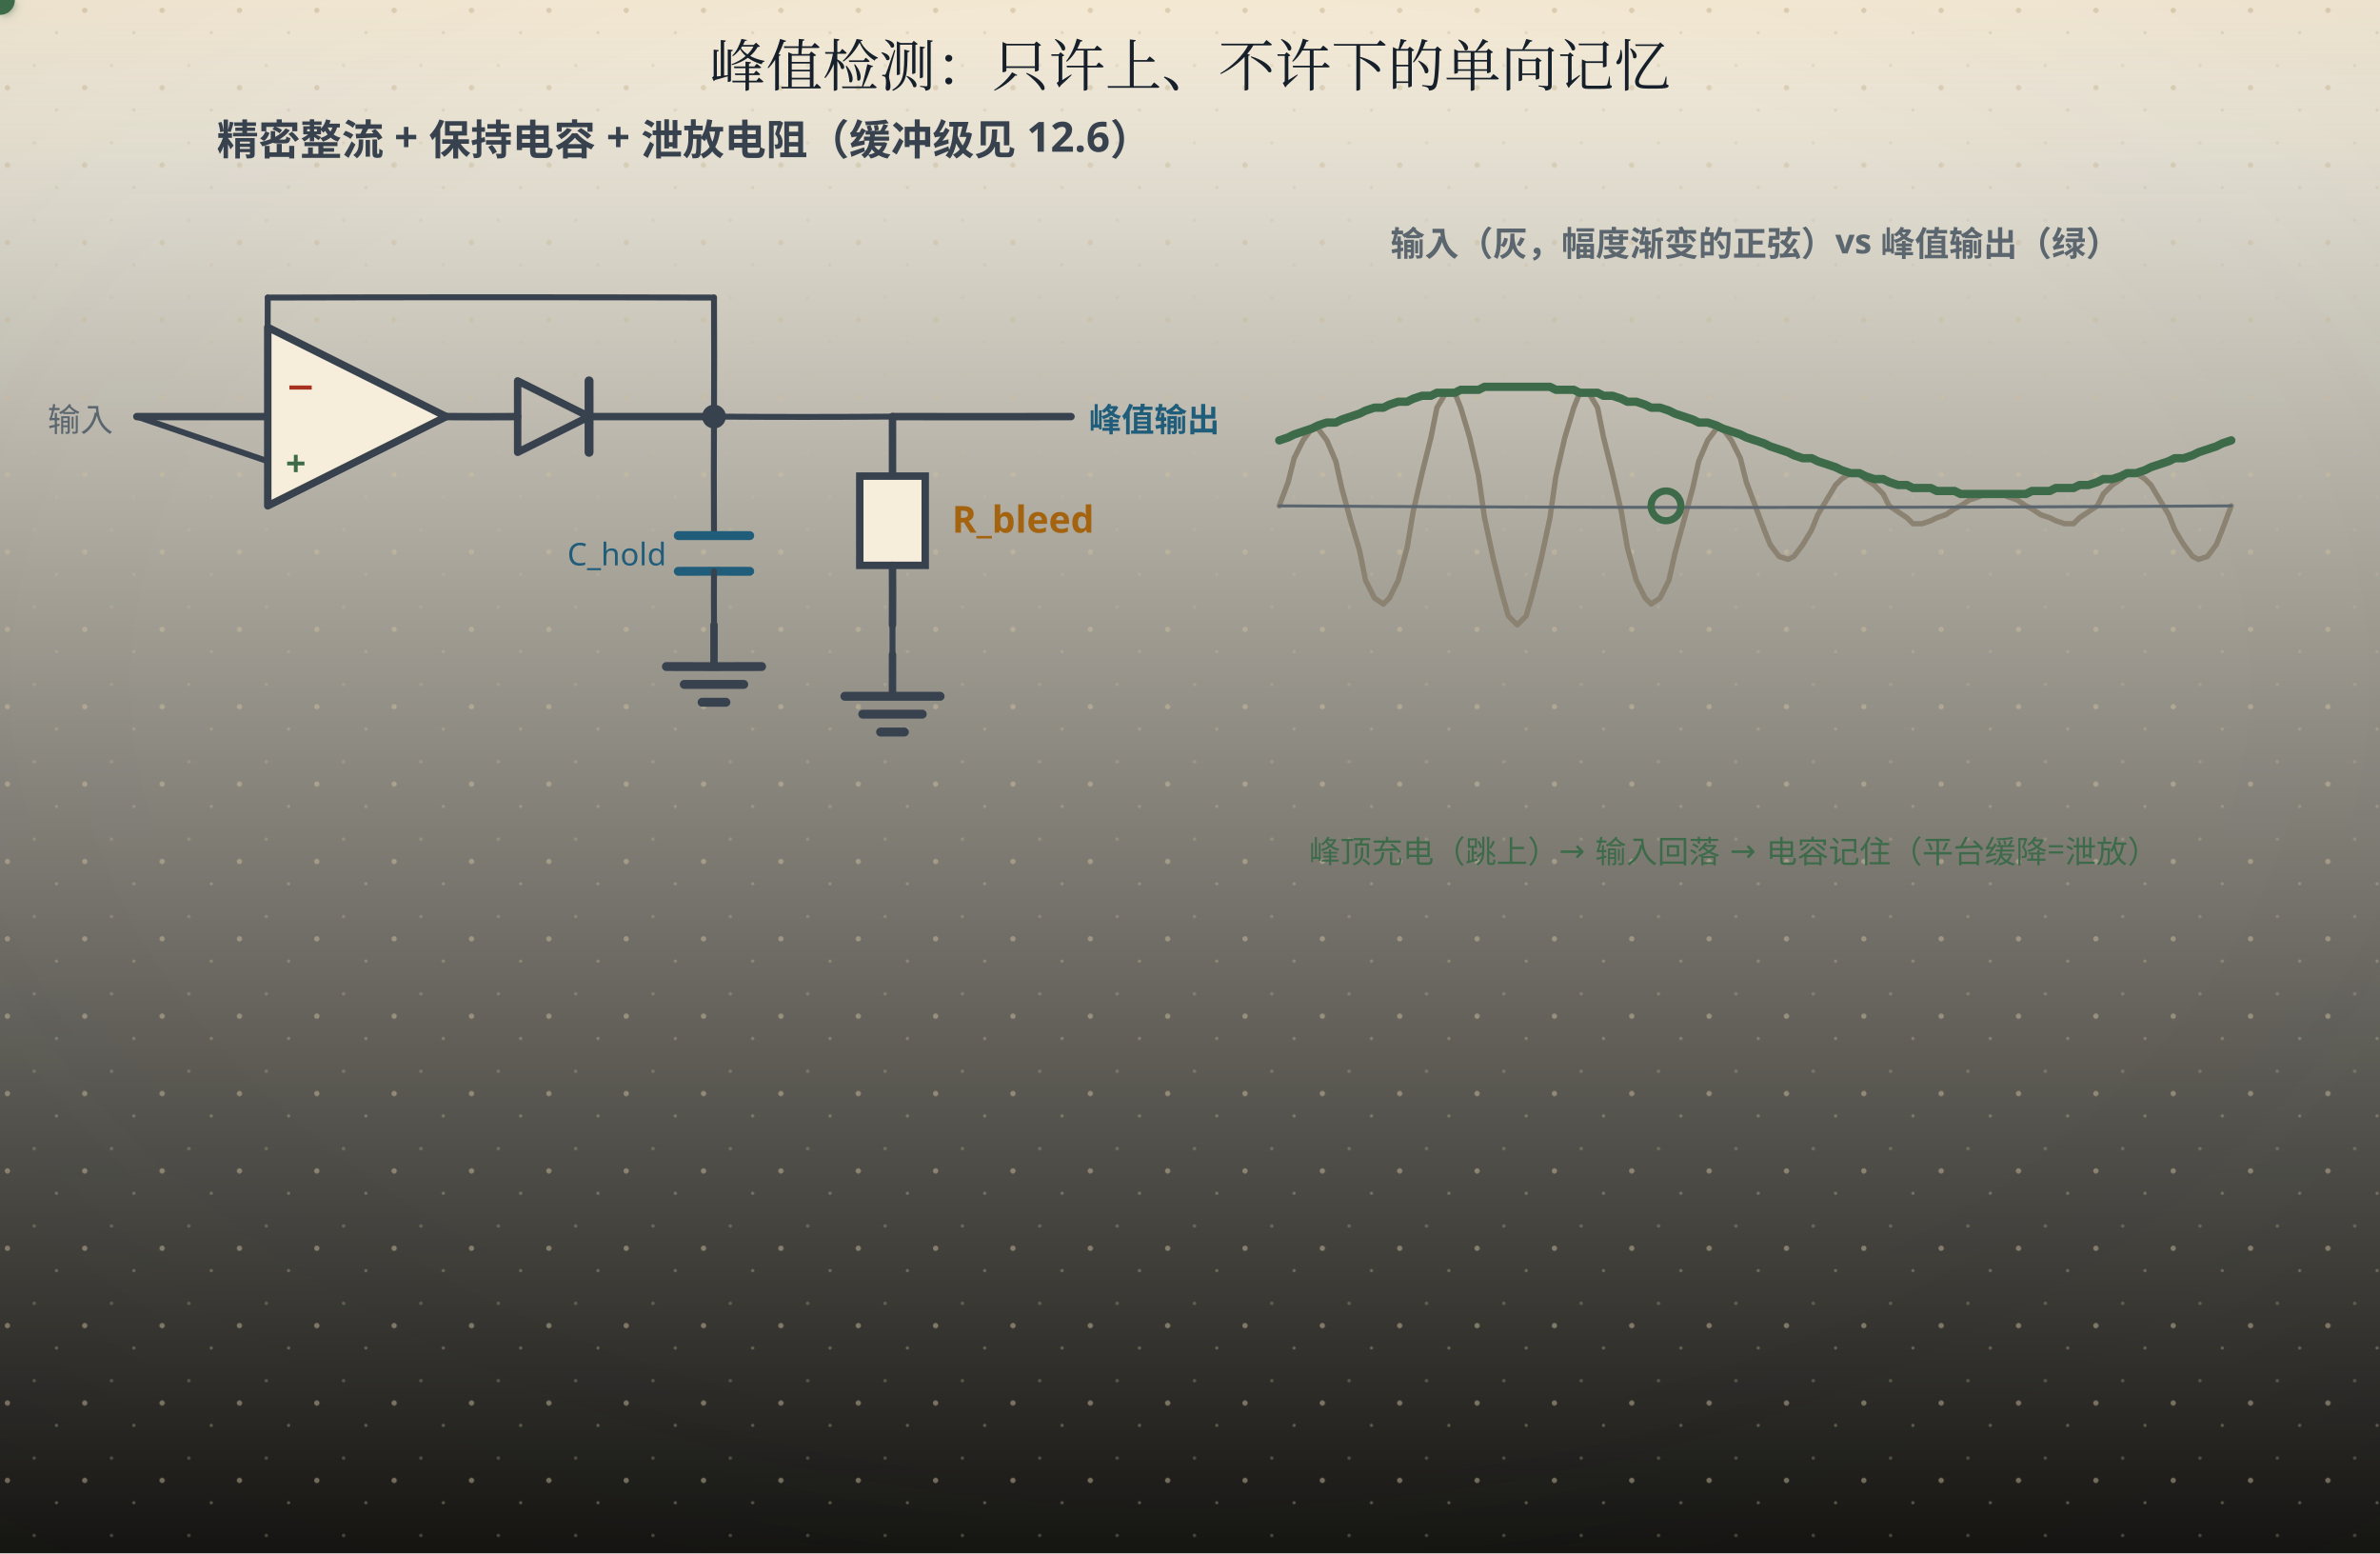
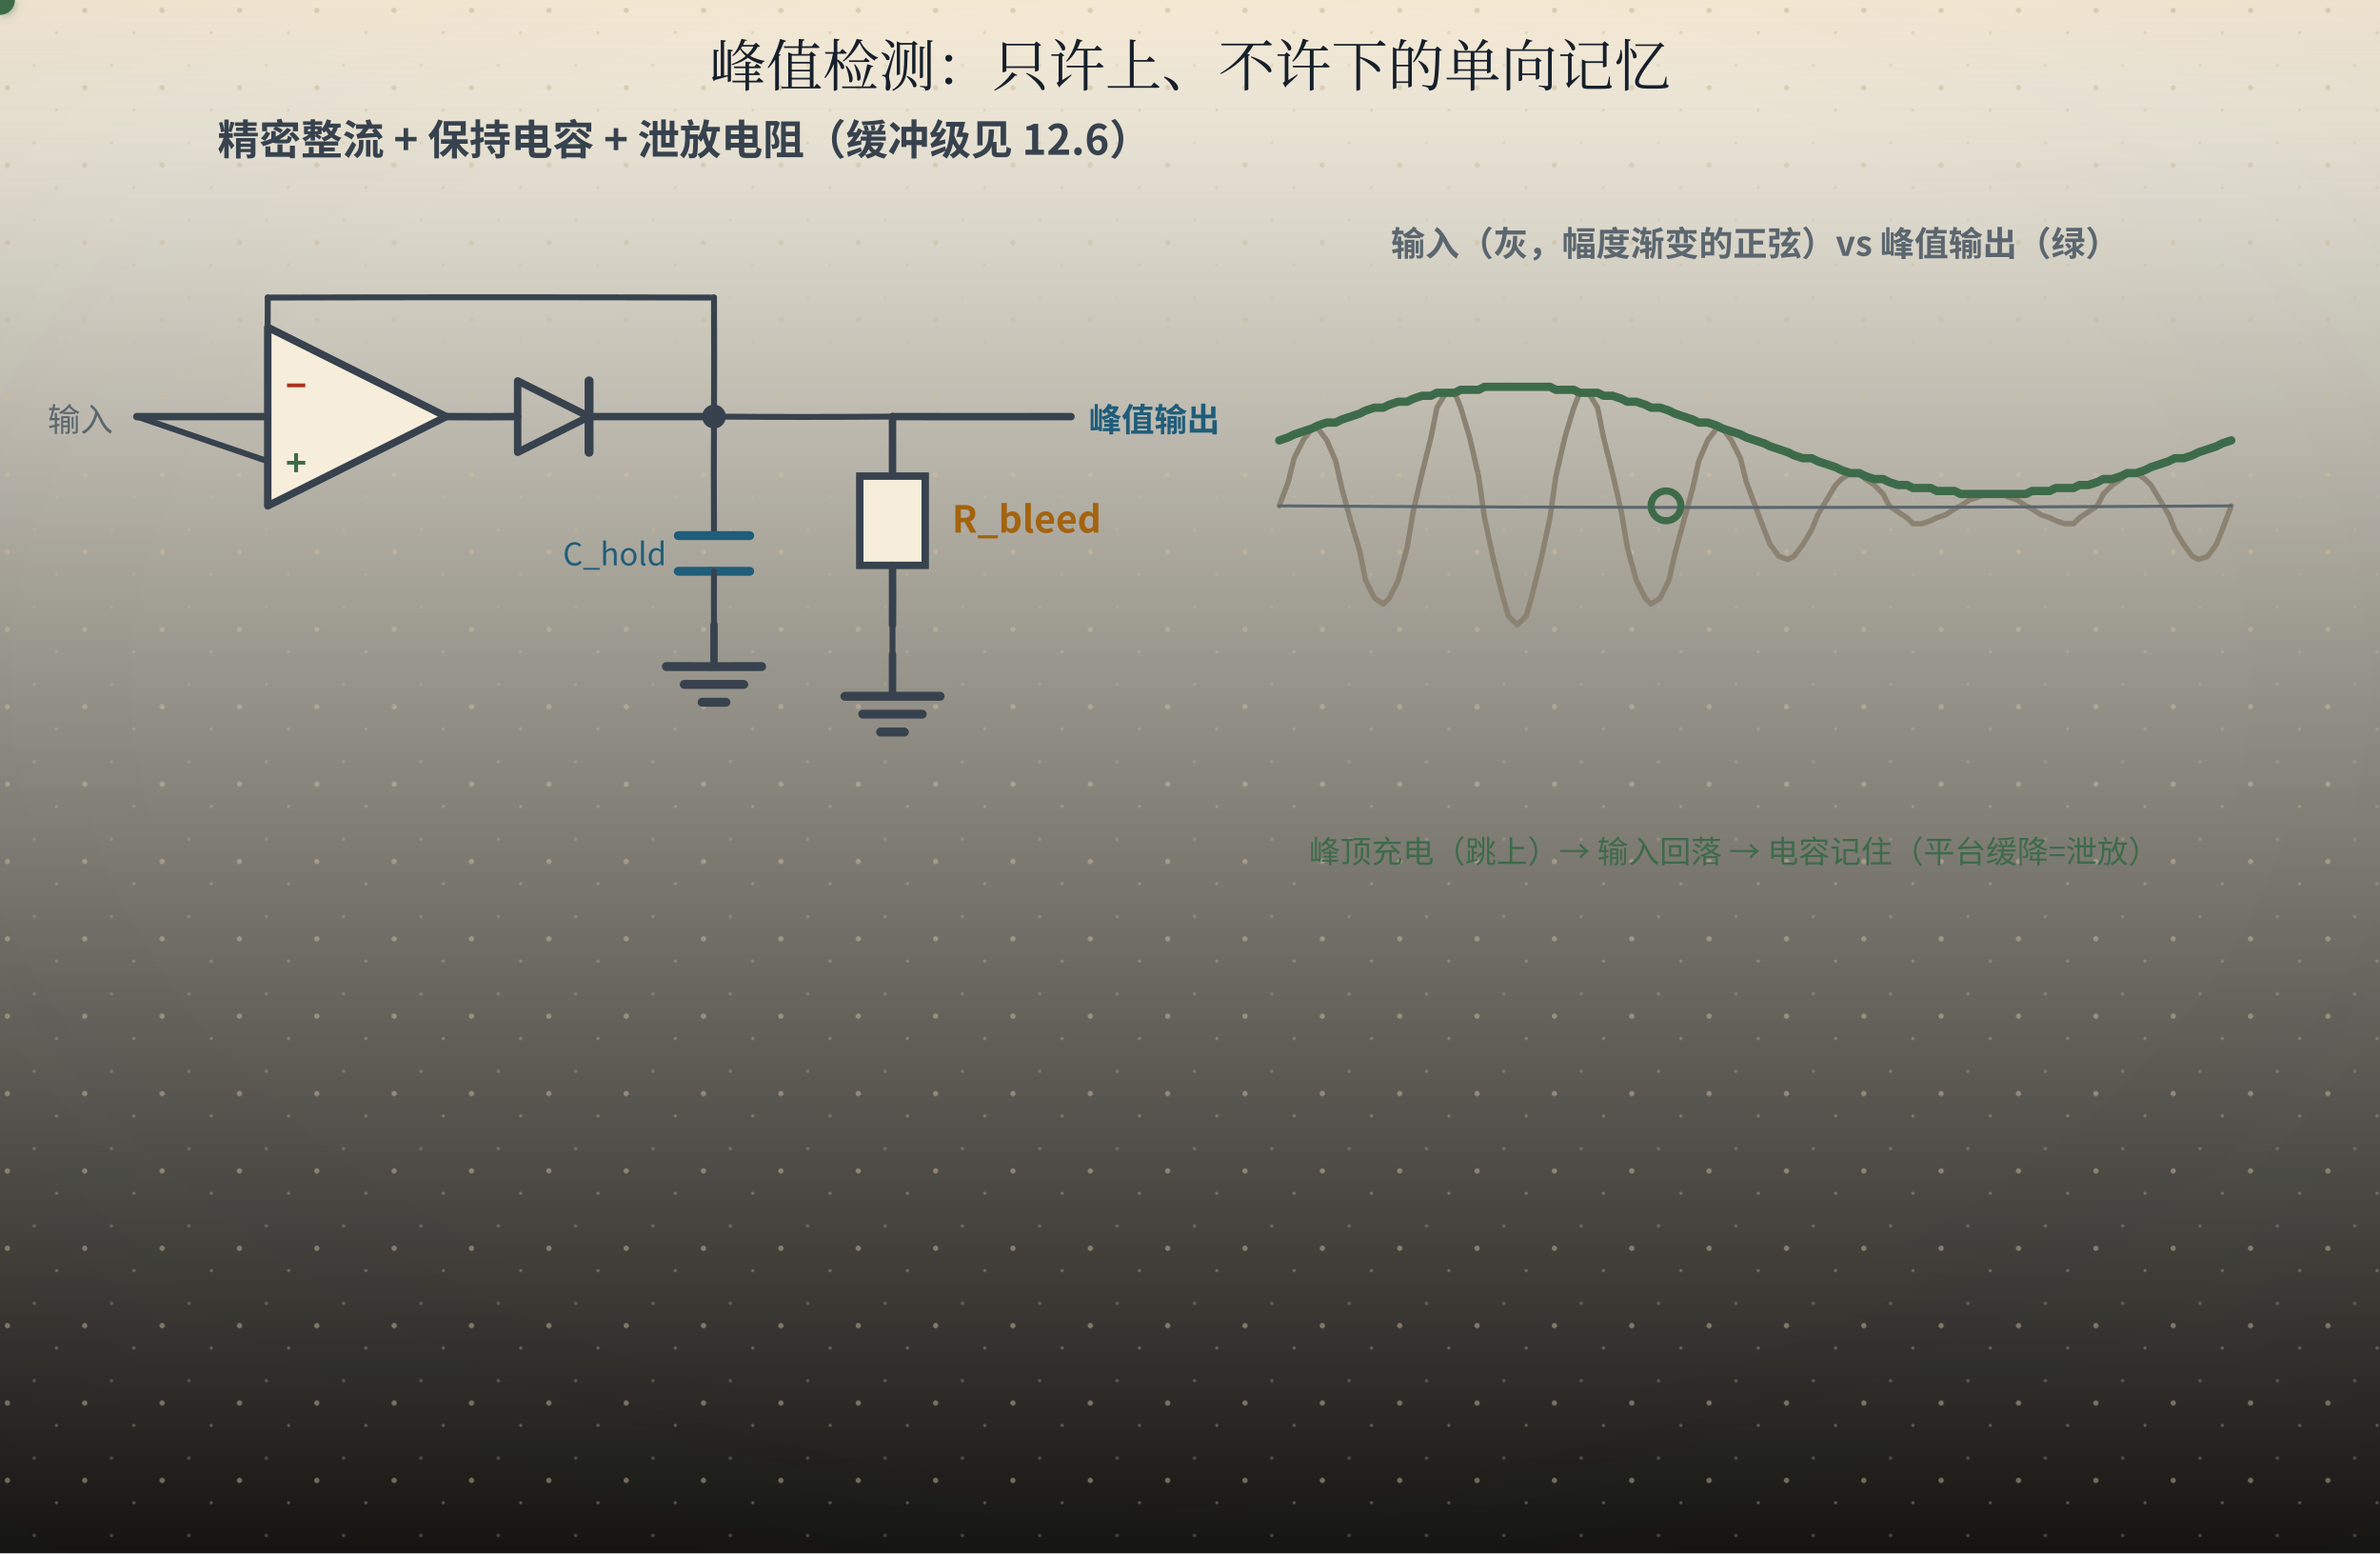
<svg xmlns="http://www.w3.org/2000/svg" width="800" height="522" viewBox="0 0 800 522" role="img" aria-labelledby="ttl">
  <defs>
    <linearGradient id="bgL" x1="0" y1="0" x2="0" y2="1">
      <stop offset="0" stop-color="#fdf8ea" />
      <stop offset="1" stop-color="#141310" />
    </linearGradient>
    <linearGradient id="bgD" x1="0" y1="0" x2="0" y2="1">
      <stop offset="0" stop-color="#141310" />
      <stop offset="1" stop-color="#1d1a14" />
    </linearGradient>
    <radialGradient id="vig" cx="0.5" cy="0.44" r="0.78">
      <stop offset="0.55" stop-color="#16202b" stop-opacity="0" />
      <stop offset="1" stop-color="#16202b" stop-opacity="0.055" />
    </radialGradient>
    <linearGradient id="hdr" x1="0" y1="0" x2="0" y2="1">
      <stop offset="0" stop-color="#a4630f" stop-opacity="0.10" />
      <stop offset="0.55" stop-color="#a4630f" stop-opacity="0.028" />
      <stop offset="1" stop-color="#a4630f" stop-opacity="0" />
    </linearGradient>
    <linearGradient id="hdrD" x1="0" y1="0" x2="0" y2="1">
      <stop offset="0" stop-color="#dcab63" stop-opacity="0.13" />
      <stop offset="0.55" stop-color="#dcab63" stop-opacity="0.04" />
      <stop offset="1" stop-color="#dcab63" stop-opacity="0" />
    </linearGradient>
    <pattern id="dots" width="26" height="26" patternUnits="userSpaceOnUse">
      <circle cx="2.5" cy="3.5" r="0.9" fill="#c9bb9d" />
      <circle cx="19" cy="11" r="0.55" fill="#c9bb9d" opacity="0.7" />
      <circle cx="11.5" cy="22" r="0.6" fill="#c9bb9d" opacity="0.55" />
    </pattern>
    <filter id="soft" x="-40%" y="-40%" width="180%" height="180%">
      <feDropShadow dx="0" dy="1.4" stdDeviation="2" flood-color="#16202b" flood-opacity="0.13" />
    </filter>
    <filter id="pglow" x="-70%" y="-70%" width="240%" height="240%">
      <feGaussianBlur stdDeviation="1.7" result="b" />
      <feMerge>
        <feMergeNode in="b" />
        <feMergeNode in="SourceGraphic" />
      </feMerge>
    </filter>
  </defs>
  <rect class="page-bg" width="800" height="522" fill="url(#bgL)" />
  <rect class="page-grain" width="800" height="522" fill="url(#dots)" />
  <rect class="page-vig" width="800" height="522" fill="url(#vig)" />
  <rect class="page-hdr" width="800" height="72" fill="url(#hdr)" />
  <style>
- text{font-family:"Segoe UI","Microsoft YaHei","PingFang SC","Hiragino Sans GB",sans-serif;}
+ text{font-family:"Segoe UI","Microsoft YaHei","PingFang SC","Hiragino Sans GB","Noto Sans CJK SC","Source Han Sans SC","Noto Sans SC",sans-serif;}
line,path,polyline,polygon{stroke-linecap:round;stroke-linejoin:round}
.page-bg{fill:url(#bgL)}
.page-grain{opacity:.5}
.page-vig{opacity:1}
.page-hdr{fill:url(#hdr)}
@media (prefers-color-scheme: dark){
.page-bg{fill:url(#bgD)}
.page-grain{opacity:.34}
.page-vig{opacity:.5}
.page-hdr{fill:url(#hdrD)}
[fill="#fdf8ea"]{fill:#141310}
[stroke="#fdf8ea"]{stroke:#141310}
[fill="#f6eedb"]{fill:#1d1a14}
[stroke="#f6eedb"]{stroke:#1d1a14}
[fill="#e0d3b8"]{fill:#3b3529}
[stroke="#e0d3b8"]{stroke:#3b3529}
[fill="#c9bb9d"]{fill:#4a4436}
[stroke="#c9bb9d"]{stroke:#4a4436}
[fill="#16202b"]{fill:#ece4d3}
[stroke="#16202b"]{stroke:#ece4d3}
[fill="#37424e"]{fill:#cfc6b4}
[stroke="#37424e"]{stroke:#cfc6b4}
[fill="#5b666f"]{fill:#a79e8b}
[stroke="#5b666f"]{stroke:#a79e8b}
[fill="#8b8272"]{fill:#857c6c}
[stroke="#8b8272"]{stroke:#857c6c}
text[fill="#fdf8ea"]{fill:#f9f3e3}
[fill="#e6eff3"]{fill:#17262e}
[fill="#e4f1f3"]{fill:#15262a}
[fill="#e8efe6"]{fill:#182418}
[fill="#f6e7e1"]{fill:#281a16}
[fill="#f7eedb"]{fill:#292114}
[fill="#efe8ee"]{fill:#241c22}
text[fill="#1f5d7a"]{fill:#7fb7cf}
:is(rect,circle,path,line,polygon,polyline,ellipse,g)[fill="#1f5d7a"]{fill:#2b4d5f}
[stroke="#1f5d7a"]{stroke:#6fa3b9}
text[fill="#2f7f96"]{fill:#8ac9d8}
:is(rect,circle,path,line,polygon,polyline,ellipse,g)[fill="#2f7f96"]{fill:#2b5660}
[stroke="#2f7f96"]{stroke:#77b2c1}
text[fill="#3d6b4a"]{fill:#98c096}
:is(rect,circle,path,line,polygon,polyline,ellipse,g)[fill="#3d6b4a"]{fill:#2f4a33}
[stroke="#3d6b4a"]{stroke:#7aa87c}
text[fill="#a8321f"]{fill:#e0907a}
:is(rect,circle,path,line,polygon,polyline,ellipse,g)[fill="#a8321f"]{fill:#55231b}
[stroke="#a8321f"]{stroke:#c07a63}
text[fill="#a4630f"]{fill:#dcab63}
:is(rect,circle,path,line,polygon,polyline,ellipse,g)[fill="#a4630f"]{fill:#553a17}
[stroke="#a4630f"]{stroke:#c08a45}
text[fill="#6b3f63"]{fill:#c4a2bf}
:is(rect,circle,path,line,polygon,polyline,ellipse,g)[fill="#6b3f63"]{fill:#452c40}
[stroke="#6b3f63"]{stroke:#a17c9b}
}
</style>
  <text x="400" y="29" text-anchor="middle" font-size="19" font-weight="bold" fill="#16202b" style="font-family:'KaiTi','STKaiti','Kaiti SC','LXGW WenKai','Noto Serif CJK SC','Source Han Serif SC','Songti SC','SimSun','Noto Serif SC',serif;font-weight:400">峰值检测：只许上、不许下的单向记忆</text>
  <text x="230" y="52" text-anchor="middle" font-size="14" font-weight="bold" fill="#37424e">精密整流 + 保持电容 + 泄放电阻（缓冲级见 12.6）</text>
  <text x="16" y="145" font-size="11" fill="#5b666f">输入</text>
  <path d="M46 140 Q68.00 139.98 90 140" fill="none" stroke="#37424e" stroke-width="2.5" />
  <polygon points="90,110 90,170 150,140" fill="#f6eedb" stroke="#37424e" stroke-width="2.5" />
  <text x="96" y="134" font-size="12" font-weight="bold" fill="#a8321f">−</text>
  <text x="96" y="160" font-size="12" font-weight="bold" fill="#3d6b4a">+</text>
  <path d="M46 140 Q67.99 147.51 90 155" fill="none" stroke="#37424e" stroke-width="2" />
  <path d="M240 140 Q240.09 120.00 240 100" fill="none" stroke="#37424e" stroke-width="2" />
  <path d="M240 100 Q165.00 99.80 90 100" fill="none" stroke="#37424e" stroke-width="2" />
  <path d="M90 100 Q89.94 112.50 90 125" fill="none" stroke="#37424e" stroke-width="2" />
  <path d="M150 140 Q162.00 140.09 174 140" fill="none" stroke="#37424e" stroke-width="2.5" />
  <polygon points="198,140 174,128 174,152" fill="none" stroke="#37424e" stroke-width="2.5" />
  <path d="M198 128 Q197.98 140.00 198 152" fill="none" stroke="#37424e" stroke-width="3" />
  <path d="M198 140 Q219.00 139.99 240 140" fill="none" stroke="#37424e" stroke-width="2.5" />
  <circle cx="240" cy="140" r="4" fill="#37424e" />
  <path d="M240 140 Q239.89 160.00 240 180" fill="none" stroke="#37424e" stroke-width="2" />
  <path d="M228 180 Q240.00 180.03 252 180" fill="none" stroke="#1f5d7a" stroke-width="3" />
  <path d="M228 192 Q240.00 191.94 252 192" fill="none" stroke="#1f5d7a" stroke-width="3" />
  <path d="M240 192 Q239.94 201.00 240 210" fill="none" stroke="#37424e" stroke-width="2" />
  <path d="M240 210 Q239.98 217.00 240 224" fill="none" stroke="#37424e" stroke-width="2.5" />
  <path d="M224 224 Q240.00 224.06 256 224" fill="none" stroke="#37424e" stroke-width="3" />
  <path d="M230 230 Q240.00 229.98 250 230" fill="none" stroke="#37424e" stroke-width="3" />
  <line x1="236" y1="236" x2="244" y2="236" stroke="#37424e" stroke-width="3" />
  <text x="224" y="190" text-anchor="end" font-size="10.5" fill="#1f5d7a">C_hold</text>
  <path d="M300 140 Q299.97 150.00 300 160" fill="none" stroke="#37424e" stroke-width="2.5" />
  <rect x="289" y="160" width="22" height="30" fill="#f6eedb" stroke="#37424e" stroke-width="2.5" />
  <path d="M300 190 Q300.06 200.00 300 210" fill="none" stroke="#37424e" stroke-width="2.5" />
  <text x="320" y="179.0" font-size="12.5" font-weight="bold" fill="#a4630f">R_bleed</text>
  <path d="M240 140 Q270.00 140.23 300 140" fill="none" stroke="#37424e" stroke-width="2" />
  <line x1="300" y1="210" x2="300" y2="220" stroke="#37424e" stroke-width="2" />
  <path d="M300 220 Q300.03 227.00 300 234" fill="none" stroke="#37424e" stroke-width="2.5" />
  <path d="M284 234 Q300.00 234.03 316 234" fill="none" stroke="#37424e" stroke-width="3" />
  <path d="M290 240 Q300.00 239.98 310 240" fill="none" stroke="#37424e" stroke-width="3" />
  <line x1="296" y1="246" x2="304" y2="246" stroke="#37424e" stroke-width="3" />
  <path d="M300 140 Q330.00 140.05 360 140" fill="none" stroke="#37424e" stroke-width="2.5" />
  <text x="366" y="145" font-size="11" font-weight="bold" fill="#1f5d7a">峰值输出</text>
  <g>
    <animate attributeName="opacity" values="1;1;0;0;1;1" keyTimes="0;0.3;0.36;0.86;0.92;1" dur="7s" repeatCount="indefinite" />
    <g filter="url(#pglow)">
      <circle r="4.5" fill="#3d6b4a">
        <animateMotion dur="1.75s" begin="-0.50s" repeatCount="indefinite" path="M154,136 H194 M202,136 H236 M240,144 V176" />
      </circle>
      <circle r="4.5" fill="#3d6b4a">
        <animateMotion dur="1.75s" begin="-0.06s" repeatCount="indefinite" path="M154,136 H194 M202,136 H236 M240,144 V176" />
      </circle>
      <circle r="4.5" fill="#3d6b4a">
        <animateMotion dur="1.75s" begin="0.38s" repeatCount="indefinite" path="M154,136 H194 M202,136 H236 M240,144 V176" />
      </circle>
      <circle r="4.5" fill="#3d6b4a">
        <animateMotion dur="1.75s" begin="0.81s" repeatCount="indefinite" path="M154,136 H194 M202,136 H236 M240,144 V176" />
      </circle>
    </g>
  </g>
  <text x="590" y="86" text-anchor="middle" font-size="11.5" font-weight="bold" fill="#5b666f">输入（灰，幅度渐变的正弦）vs 峰值输出（绿）</text>
  <path d="M430,170 L433,162 L435,154 L438,148 L441,144 L443,144 L446,148 L449,155 L451,164 L454,175 L457,185 L459,195 L462,201 L465,203 L467,201 L470,195 L473,184 L475,172 L478,159 L481,147 L483,137 L486,132 L489,132 L491,137 L494,147 L497,160 L499,174 L502,188 L505,200 L507,207 L510,210 L513,207 L515,200 L518,188 L521,174 L523,160 L526,147 L529,137 L531,132 L534,132 L537,137 L539,147 L542,159 L545,172 L547,184 L550,195 L553,201 L555,203 L558,201 L561,195 L563,186 L566,175 L569,164 L571,155 L574,148 L577,144 L579,144 L582,148 L585,154 L587,162 L590,170 L593,178 L595,183 L598,187 L601,188 L603,187 L606,183 L609,178 L611,173 L614,168 L617,163 L619,161 L622,159 L625,159 L627,161 L630,163 L633,166 L635,170 L638,172 L641,174 L643,176 L646,176 L649,175 L651,174 L654,173 L657,171 L659,170 L662,168 L665,167 L667,166 L670,166 L673,166 L675,167 L678,168 L681,170 L683,171 L686,173 L689,174 L691,175 L694,176 L697,176 L699,174 L702,172 L705,170 L707,166 L710,163 L713,161 L715,159 L718,159 L721,161 L723,163 L726,168 L729,173 L731,178 L734,183 L737,187 L739,188 L742,187 L745,183 L747,178 L750,170" fill="none" stroke="#8b8272" stroke-width="1.8" />
  <path d="M430,148 L433,147 L435,146 L438,145 L441,144 L443,143 L446,142 L449,142 L451,141 L454,140 L457,139 L459,138 L462,137 L465,137 L467,136 L470,135 L473,135 L475,134 L478,133 L481,133 L483,132 L486,132 L489,132 L491,131 L494,131 L497,131 L499,130 L502,130 L505,130 L507,130 L510,130 L513,130 L515,130 L518,130 L521,130 L523,131 L526,131 L529,131 L531,132 L534,132 L537,132 L539,133 L542,133 L545,134 L547,135 L550,135 L553,136 L555,137 L558,137 L561,138 L563,139 L566,140 L569,141 L571,142 L574,142 L577,143 L579,144 L582,145 L585,146 L587,147 L590,148 L593,149 L595,150 L598,151 L601,152 L603,153 L606,154 L609,154 L611,155 L614,156 L617,157 L619,158 L622,159 L625,159 L627,160 L630,161 L633,161 L635,162 L638,163 L641,163 L643,164 L646,164 L649,164 L651,165 L654,165 L657,165 L659,166 L662,166 L665,166 L667,166 L670,166 L673,166 L675,166 L678,166 L681,166 L683,165 L686,165 L689,165 L691,164 L694,164 L697,164 L699,163 L702,163 L705,162 L707,161 L710,161 L713,160 L715,159 L718,159 L721,158 L723,157 L726,156 L729,155 L731,154 L734,154 L737,153 L739,152 L742,151 L745,150 L747,149 L750,148" fill="none" stroke="#3d6b4a" stroke-width="2.8" />
  <path d="M430 170 Q590.00 171.05 750 170" fill="none" stroke="#5b666f" stroke-width="1" />
  <text x="440" y="290" font-size="10.5" fill="#3d6b4a">峰顶充电（跳上）→ 输入回落 → 电容记住（平台缓降=泄放）</text>
  <circle r="4.5" fill="#a4630f">
    <animateMotion dur="7s" begin="-0.3s" repeatCount="indefinite" path="M48,140 L88,140" />
  </circle>
  <circle r="4.5" fill="#a4630f">
    <animateMotion dur="7s" begin="-0.9s" repeatCount="indefinite" path="M152,140 L172,140" />
  </circle>
  <circle r="4.5" fill="#a4630f">
    <animateMotion dur="7s" begin="-1.5s" repeatCount="indefinite" path="M200,140 L238,140 L240,104 L92,100" />
  </circle>
  <circle r="5" fill="#3d6b4a">
    <animateMotion dur="7s" begin="-2.1s" repeatCount="indefinite" calcMode="linear" keyTimes="0;0.002;0.004;0.006;0.008;0.01;0.012;0.014;0.016;0.018;0.02;0.021;0.023;0.025;0.027;0.029;0.031;0.033;0.035;0.037;0.039;0.041;0.043;0.045;0.047;0.049;0.051;0.053;0.055;0.057;0.059;0.061;0.062;0.064;0.066;0.068;0.07;0.072;0.074;0.076;0.078;0.08;0.082;0.084;0.086;0.088;0.09;0.092;0.094;0.096;0.098;0.1;0.102;0.104;0.105;0.107;0.109;0.111;0.113;0.115;0.117;0.119;0.121;0.123;0.125;0.127;0.129;0.131;0.133;0.135;0.137;0.139;0.141;0.143;0.145;0.146;0.148;0.15;0.152;0.154;0.156;0.158;0.16;0.162;0.164;0.166;0.168;0.17;0.172;0.174;0.176;0.178;0.18;0.182;0.184;0.186;0.188;0.189;0.191;0.193;0.195;0.197;0.199;0.201;0.203;0.205;0.207;0.209;0.211;0.213;0.215;0.217;0.219;0.221;0.223;0.225;0.227;0.229;0.23;0.232;0.234;0.236;0.238;0.24;0.242;0.244;0.246;0.248;0.25;0.252;0.254;0.256;0.258;0.26;0.262;0.264;0.266;0.268;0.27;0.271;0.273;0.275;0.277;0.279;0.281;0.283;0.285;0.287;0.289;0.291;0.293;0.295;0.297;0.299;0.301;0.303;0.305;0.307;0.309;0.311;0.312;0.314;0.316;0.318;0.32;0.322;0.324;0.326;0.328;0.33;0.332;0.334;0.336;0.338;0.34;0.342;0.344;0.346;0.348;0.35;0.352;0.354;0.355;0.357;0.359;0.361;0.363;0.365;0.367;0.369;0.371;0.373;0.375;0.377;0.379;0.381;0.383;0.385;0.387;0.389;0.391;0.393;0.395;0.396;0.398;0.4;0.402;0.404;0.406;0.408;0.41;0.412;0.414;0.416;0.418;0.42;0.422;0.424;0.426;0.428;0.43;0.432;0.434;0.436;0.438;0.439;0.441;0.443;0.445;0.447;0.449;0.451;0.453;0.455;0.457;0.459;0.461;0.463;0.465;0.467;0.469;0.471;0.473;0.475;0.477;0.479;0.48;0.482;0.484;0.486;0.488;0.49;0.492;0.494;0.496;0.498;0.5;0.502;0.504;0.506;0.508;0.51;0.512;0.514;0.516;0.518;0.52;0.521;0.523;0.525;0.527;0.529;0.531;0.533;0.535;0.537;0.539;0.541;0.543;0.545;0.547;0.549;0.551;0.553;0.555;0.557;0.559;0.561;0.562;0.564;0.566;0.568;0.57;0.572;0.574;0.576;0.578;0.58;0.582;0.584;0.586;0.588;0.59;0.592;0.594;0.596;0.598;0.6;0.602;0.604;0.605;0.607;0.609;0.611;0.613;0.615;0.617;0.619;0.621;0.623;0.625;0.627;0.629;0.631;0.633;0.635;0.637;0.639;0.641;0.643;0.645;0.646;0.648;0.65;0.652;0.654;0.656;0.658;0.66;0.662;0.664;0.666;0.668;0.67;0.672;0.674;0.676;0.678;0.68;0.682;0.684;0.686;0.688;0.689;0.691;0.693;0.695;0.697;0.699;0.701;0.703;0.705;0.707;0.709;0.711;0.713;0.715;0.717;0.719;0.721;0.723;0.725;0.727;0.729;0.73;0.732;0.734;0.736;0.738;0.74;0.742;0.744;0.746;0.748;0.75;0.752;0.754;0.756;0.758;0.76;0.762;0.764;0.766;0.768;0.77;0.771;0.773;0.775;0.777;0.779;0.781;0.783;0.785;0.787;0.789;0.791;0.793;0.795;0.797;0.799;0.801;0.803;0.805;0.807;0.809;0.811;0.812;0.814;0.816;0.818;0.82;0.822;0.824;0.826;0.828;0.83;0.832;0.834;0.836;0.838;0.84;0.842;0.844;0.846;0.848;0.85;0.852;0.854;0.855;0.857;0.859;0.861;0.863;0.865;0.867;0.869;0.871;0.873;0.875;0.877;0.879;0.881;0.883;0.885;0.887;0.889;0.891;0.893;0.895;0.896;0.898;0.9;0.902;0.904;0.906;0.908;0.91;0.912;0.914;0.916;0.918;0.92;0.922;0.924;0.926;0.928;0.93;0.932;0.934;0.936;0.938;0.939;0.941;0.943;0.945;0.947;0.949;0.951;0.953;0.955;0.957;0.959;0.961;0.963;0.965;0.967;0.969;0.971;0.973;0.975;0.977;0.979;0.98;0.982;0.984;0.986;0.988;0.99;0.992;0.994;0.996;0.998;1" keyPoints="0;0.002;0.004;0.006;0.008;0.01;0.012;0.014;0.016;0.018;0.02;0.022;0.024;0.026;0.028;0.03;0.032;0.034;0.036;0.038;0.04;0.042;0.044;0.046;0.048;0.05;0.052;0.054;0.056;0.058;0.059;0.061;0.064;0.066;0.068;0.07;0.072;0.074;0.076;0.078;0.079;0.081;0.083;0.085;0.087;0.09;0.092;0.094;0.096;0.098;0.1;0.102;0.103;0.105;0.107;0.109;0.111;0.113;0.115;0.117;0.119;0.121;0.123;0.125;0.127;0.129;0.131;0.133;0.135;0.136;0.139;0.141;0.143;0.145;0.147;0.149;0.151;0.153;0.154;0.156;0.158;0.16;0.162;0.164;0.166;0.168;0.17;0.172;0.174;0.176;0.178;0.179;0.181;0.183;0.185;0.187;0.189;0.191;0.193;0.195;0.197;0.199;0.201;0.203;0.204;0.206;0.208;0.21;0.212;0.214;0.216;0.218;0.22;0.222;0.224;0.226;0.228;0.229;0.231;0.233;0.235;0.237;0.239;0.241;0.243;0.244;0.246;0.248;0.25;0.252;0.254;0.256;0.257;0.259;0.261;0.263;0.265;0.267;0.269;0.271;0.272;0.274;0.276;0.278;0.28;0.282;0.284;0.286;0.288;0.29;0.292;0.294;0.296;0.297;0.299;0.301;0.303;0.305;0.307;0.309;0.311;0.313;0.315;0.317;0.319;0.321;0.322;0.324;0.326;0.328;0.33;0.332;0.334;0.336;0.338;0.34;0.342;0.344;0.346;0.347;0.349;0.351;0.353;0.355;0.357;0.359;0.361;0.364;0.365;0.367;0.369;0.371;0.373;0.375;0.377;0.379;0.381;0.383;0.385;0.387;0.389;0.391;0.393;0.395;0.397;0.398;0.4;0.402;0.404;0.406;0.408;0.41;0.413;0.415;0.417;0.419;0.421;0.422;0.424;0.426;0.428;0.43;0.432;0.434;0.436;0.439;0.441;0.442;0.444;0.446;0.448;0.45;0.452;0.454;0.456;0.458;0.46;0.462;0.464;0.466;0.468;0.47;0.472;0.474;0.476;0.478;0.48;0.482;0.484;0.486;0.488;0.49;0.492;0.494;0.496;0.498;0.5;0.502;0.504;0.506;0.508;0.51;0.512;0.514;0.516;0.518;0.52;0.522;0.524;0.526;0.528;0.53;0.532;0.534;0.536;0.538;0.54;0.542;0.544;0.546;0.548;0.55;0.552;0.554;0.556;0.558;0.559;0.561;0.564;0.566;0.568;0.57;0.572;0.574;0.576;0.578;0.579;0.581;0.583;0.585;0.587;0.59;0.592;0.594;0.596;0.598;0.6;0.602;0.603;0.605;0.607;0.609;0.611;0.613;0.615;0.617;0.619;0.621;0.623;0.625;0.627;0.629;0.631;0.633;0.635;0.636;0.639;0.641;0.643;0.645;0.647;0.649;0.651;0.653;0.654;0.656;0.658;0.66;0.662;0.664;0.666;0.668;0.67;0.672;0.674;0.676;0.678;0.679;0.681;0.683;0.685;0.687;0.689;0.691;0.693;0.695;0.697;0.699;0.701;0.703;0.704;0.706;0.708;0.71;0.712;0.714;0.716;0.718;0.72;0.722;0.724;0.726;0.728;0.729;0.731;0.733;0.735;0.737;0.739;0.741;0.743;0.744;0.746;0.748;0.75;0.752;0.754;0.756;0.757;0.759;0.761;0.763;0.765;0.767;0.769;0.771;0.772;0.774;0.776;0.778;0.78;0.782;0.784;0.786;0.788;0.79;0.792;0.794;0.796;0.797;0.799;0.801;0.803;0.805;0.807;0.809;0.811;0.813;0.815;0.817;0.819;0.821;0.822;0.824;0.826;0.828;0.83;0.832;0.834;0.836;0.838;0.84;0.842;0.844;0.846;0.847;0.849;0.851;0.853;0.855;0.857;0.859;0.861;0.864;0.865;0.867;0.869;0.871;0.873;0.875;0.877;0.879;0.881;0.883;0.885;0.887;0.889;0.891;0.893;0.895;0.897;0.898;0.9;0.902;0.904;0.906;0.908;0.91;0.913;0.915;0.917;0.919;0.921;0.922;0.924;0.926;0.928;0.93;0.932;0.934;0.936;0.939;0.941;0.942;0.944;0.946;0.948;0.95;0.952;0.954;0.956;0.958;0.96;0.962;0.964;0.966;0.968;0.97;0.972;0.974;0.976;0.978;0.98;0.982;0.984;0.986;0.988;0.99;0.992;0.994;0.996;0.998;1" path="M430,148 L433,147 L435,146 L438,145 L441,144 L443,143 L446,142 L449,142 L451,141 L454,140 L457,139 L459,138 L462,137 L465,137 L467,136 L470,135 L473,135 L475,134 L478,133 L481,133 L483,132 L486,132 L489,132 L491,131 L494,131 L497,131 L499,130 L502,130 L505,130 L507,130 L510,130 L513,130 L515,130 L518,130 L521,130 L523,131 L526,131 L529,131 L531,132 L534,132 L537,132 L539,133 L542,133 L545,134 L547,135 L550,135 L553,136 L555,137 L558,137 L561,138 L563,139 L566,140 L569,141 L571,142 L574,142 L577,143 L579,144 L582,145 L585,146 L587,147 L590,148 L593,149 L595,150 L598,151 L601,152 L603,153 L606,154 L609,154 L611,155 L614,156 L617,157 L619,158 L622,159 L625,159 L627,160 L630,161 L633,161 L635,162 L638,163 L641,163 L643,164 L646,164 L649,164 L651,165 L654,165 L657,165 L659,166 L662,166 L665,166 L667,166 L670,166 L673,166 L675,166 L678,166 L681,166 L683,165 L686,165 L689,165 L691,164 L694,164 L697,164 L699,163 L702,163 L705,162 L707,161 L710,161 L713,160 L715,159 L718,159 L721,158 L723,157 L726,156 L729,155 L731,154 L734,154 L737,153 L739,152 L742,151 L745,150 L747,149 L750,148" />
  </circle>
  <circle cx="560" cy="170" r="5" fill="none" stroke="#3d6b4a" stroke-width="2.4">
    <animate attributeName="r" values="5;12;5" dur="1.7s" repeatCount="indefinite" />
    <animate attributeName="opacity" values="0.95;0.2;0.95" dur="1.7s" repeatCount="indefinite" />
  </circle>
  <g>
    <animateTransform attributeName="transform" type="translate" values="0 6.0;0 0.0;0 0.0;0 6.0;0 6.0" keyTimes="0;0.03;0.2;0.26;1" dur="7s" repeatCount="indefinite" />
    <rect x="143.5" y="416.9" width="513.1" height="24.1" rx="12.0" fill="#3d6b4a" fill-opacity="0.09" stroke="#3d6b4a" stroke-opacity="0.38" stroke-width="1.3" filter="url(#soft)" opacity="0">
      <animate attributeName="opacity" values="0;1;1;0;0" keyTimes="0;0.03;0.2;0.26;1" dur="7s" repeatCount="indefinite" />
    </rect>
    <text x="400" y="430" text-anchor="middle" font-size="14.5" font-weight="bold" fill="#3d6b4a" opacity="0">① 输入创「新高」：运放顶开二极管，C_hold 瞬间充到峰顶——只许上<animate attributeName="opacity" values="0;1;1;0;0" keyTimes="0;0.03;0.2;0.26;1" dur="7s" repeatCount="indefinite" />
    </text>
  </g>
  <g>
    <animateTransform attributeName="transform" type="translate" values="0 6.0;0 6.0;0 0.0;0 0.0;0 6.0;0 6.0" keyTimes="0;0.28;0.33;0.55;0.61;1" dur="7s" repeatCount="indefinite" />
    <rect x="178.2" y="416.9" width="443.7" height="24.1" rx="12.0" fill="#1f5d7a" fill-opacity="0.09" stroke="#1f5d7a" stroke-opacity="0.38" stroke-width="1.3" filter="url(#soft)" opacity="0">
      <animate attributeName="opacity" values="0;0;1;1;0;0" keyTimes="0;0.28;0.33;0.55;0.61;1" dur="7s" repeatCount="indefinite" />
    </rect>
    <text x="400" y="430" text-anchor="middle" font-size="14.5" font-weight="bold" fill="#1f5d7a" opacity="0">② 输入回落：二极管反偏关断，电容孤立守住峰值——不许下<animate attributeName="opacity" values="0;0;1;1;0;0" keyTimes="0;0.28;0.33;0.55;0.61;1" dur="7s" repeatCount="indefinite" />
    </text>
  </g>
  <g>
    <animateTransform attributeName="transform" type="translate" values="0 6.0;0 6.0;0 0.0;0 0.0" keyTimes="0;0.61;0.67;1" dur="7s" repeatCount="indefinite" />
    <rect x="97.6" y="416.9" width="604.7" height="24.1" rx="12.0" fill="#a4630f" fill-opacity="0.09" stroke="#a4630f" stroke-opacity="0.38" stroke-width="1.3" filter="url(#soft)" opacity="0">
      <animate attributeName="opacity" values="0;0;1;1" keyTimes="0;0.61;0.67;1" dur="7s" repeatCount="indefinite" />
    </rect>
    <text x="400" y="430" text-anchor="middle" font-size="14.5" font-weight="bold" fill="#a4630f" opacity="0">③ 泄放电阻决定遗忘速度：τ=R·C——表头要稳（τ≈1s），AGC 要快（τ≈10ms）<animate attributeName="opacity" values="0;0;1;1" keyTimes="0;0.61;0.67;1" dur="7s" repeatCount="indefinite" />
    </text>
  </g>
  <g opacity="0">
    <animate attributeName="opacity" values="0;0;1;1" keyTimes="0;0.7;0.75;1" dur="7s" repeatCount="indefinite" />
    <rect x="40" y="450" width="720" height="52.0" rx="9" fill="#e8efe6" stroke="#3d6b4a" stroke-width="1.5" filter="url(#soft)" />
    <rect x="46" y="457" width="3" height="38.0" rx="1.5" fill="#3d6b4a" />
    <text x="400" y="472.0" text-anchor="middle" font-size="13.5" font-weight="bold" fill="#3d6b4a">峰值表、振幅测量、音频 AGC、包络检波——全是「单向</text>
    <text x="400" y="490.0" text-anchor="middle" font-size="13.5" font-weight="bold" fill="#3d6b4a">记忆」；二极管压降？运放已按 12.6 精密整流把它除掉了</text>
  </g>
</svg>
